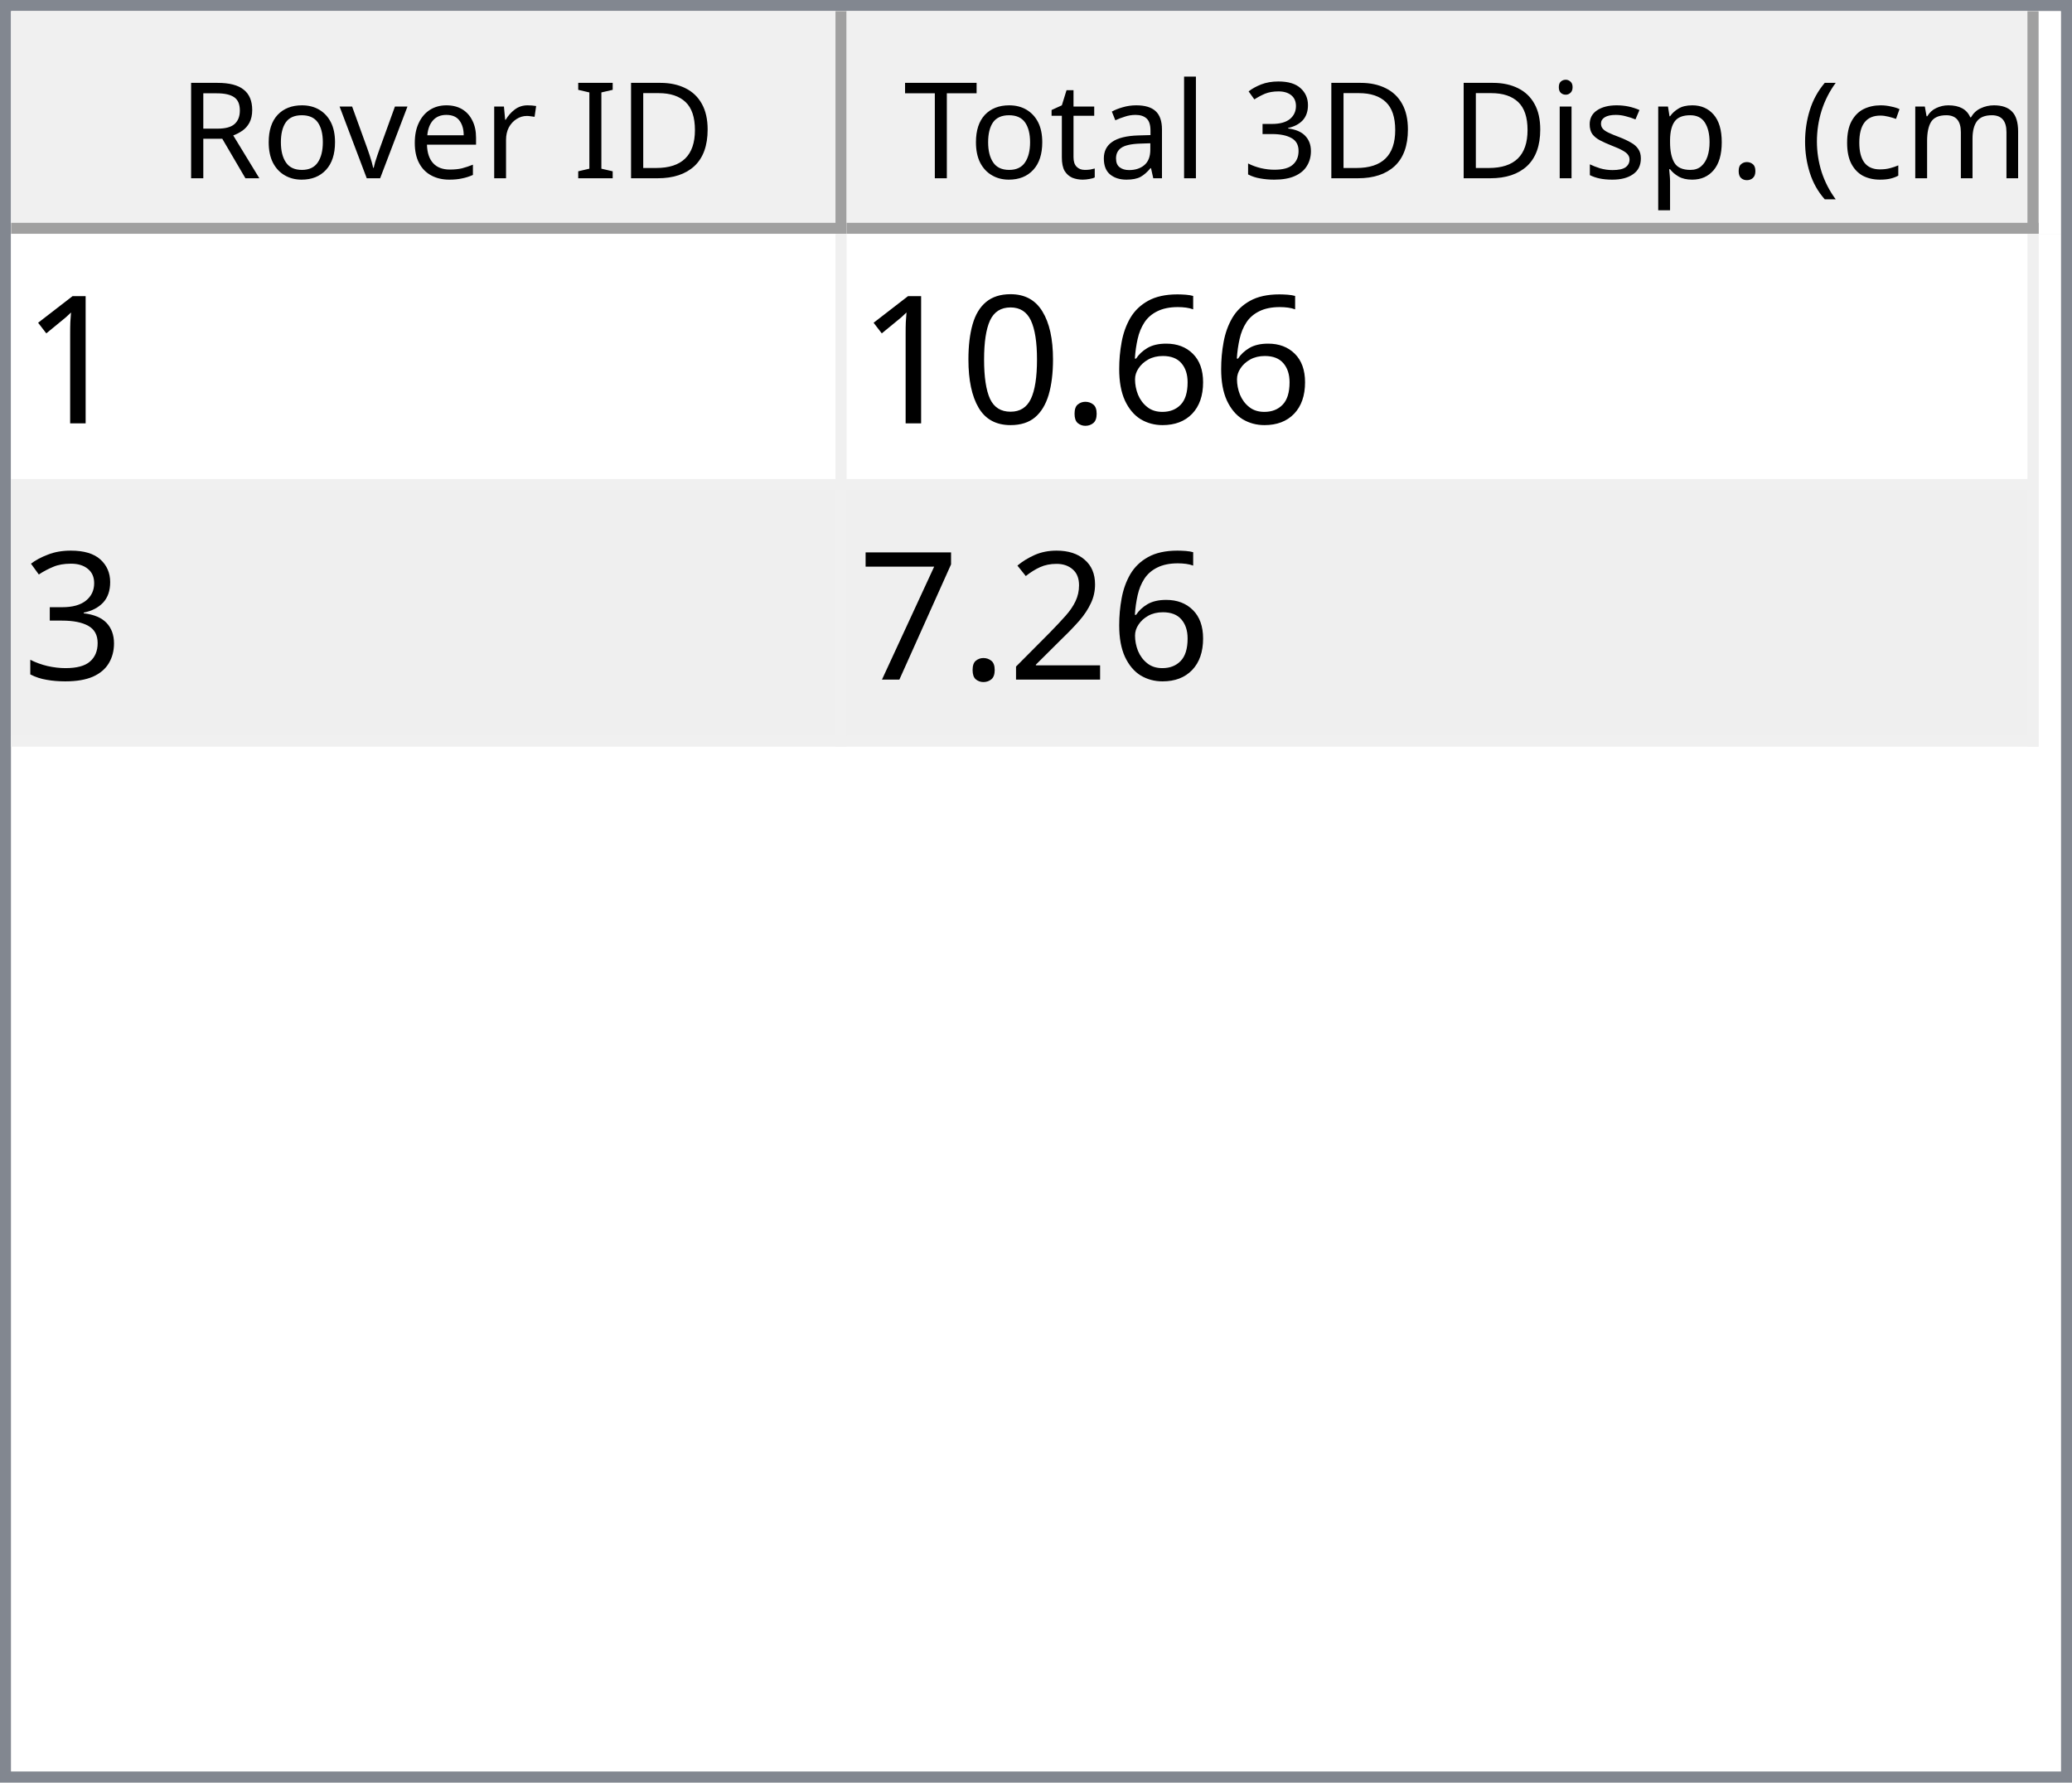
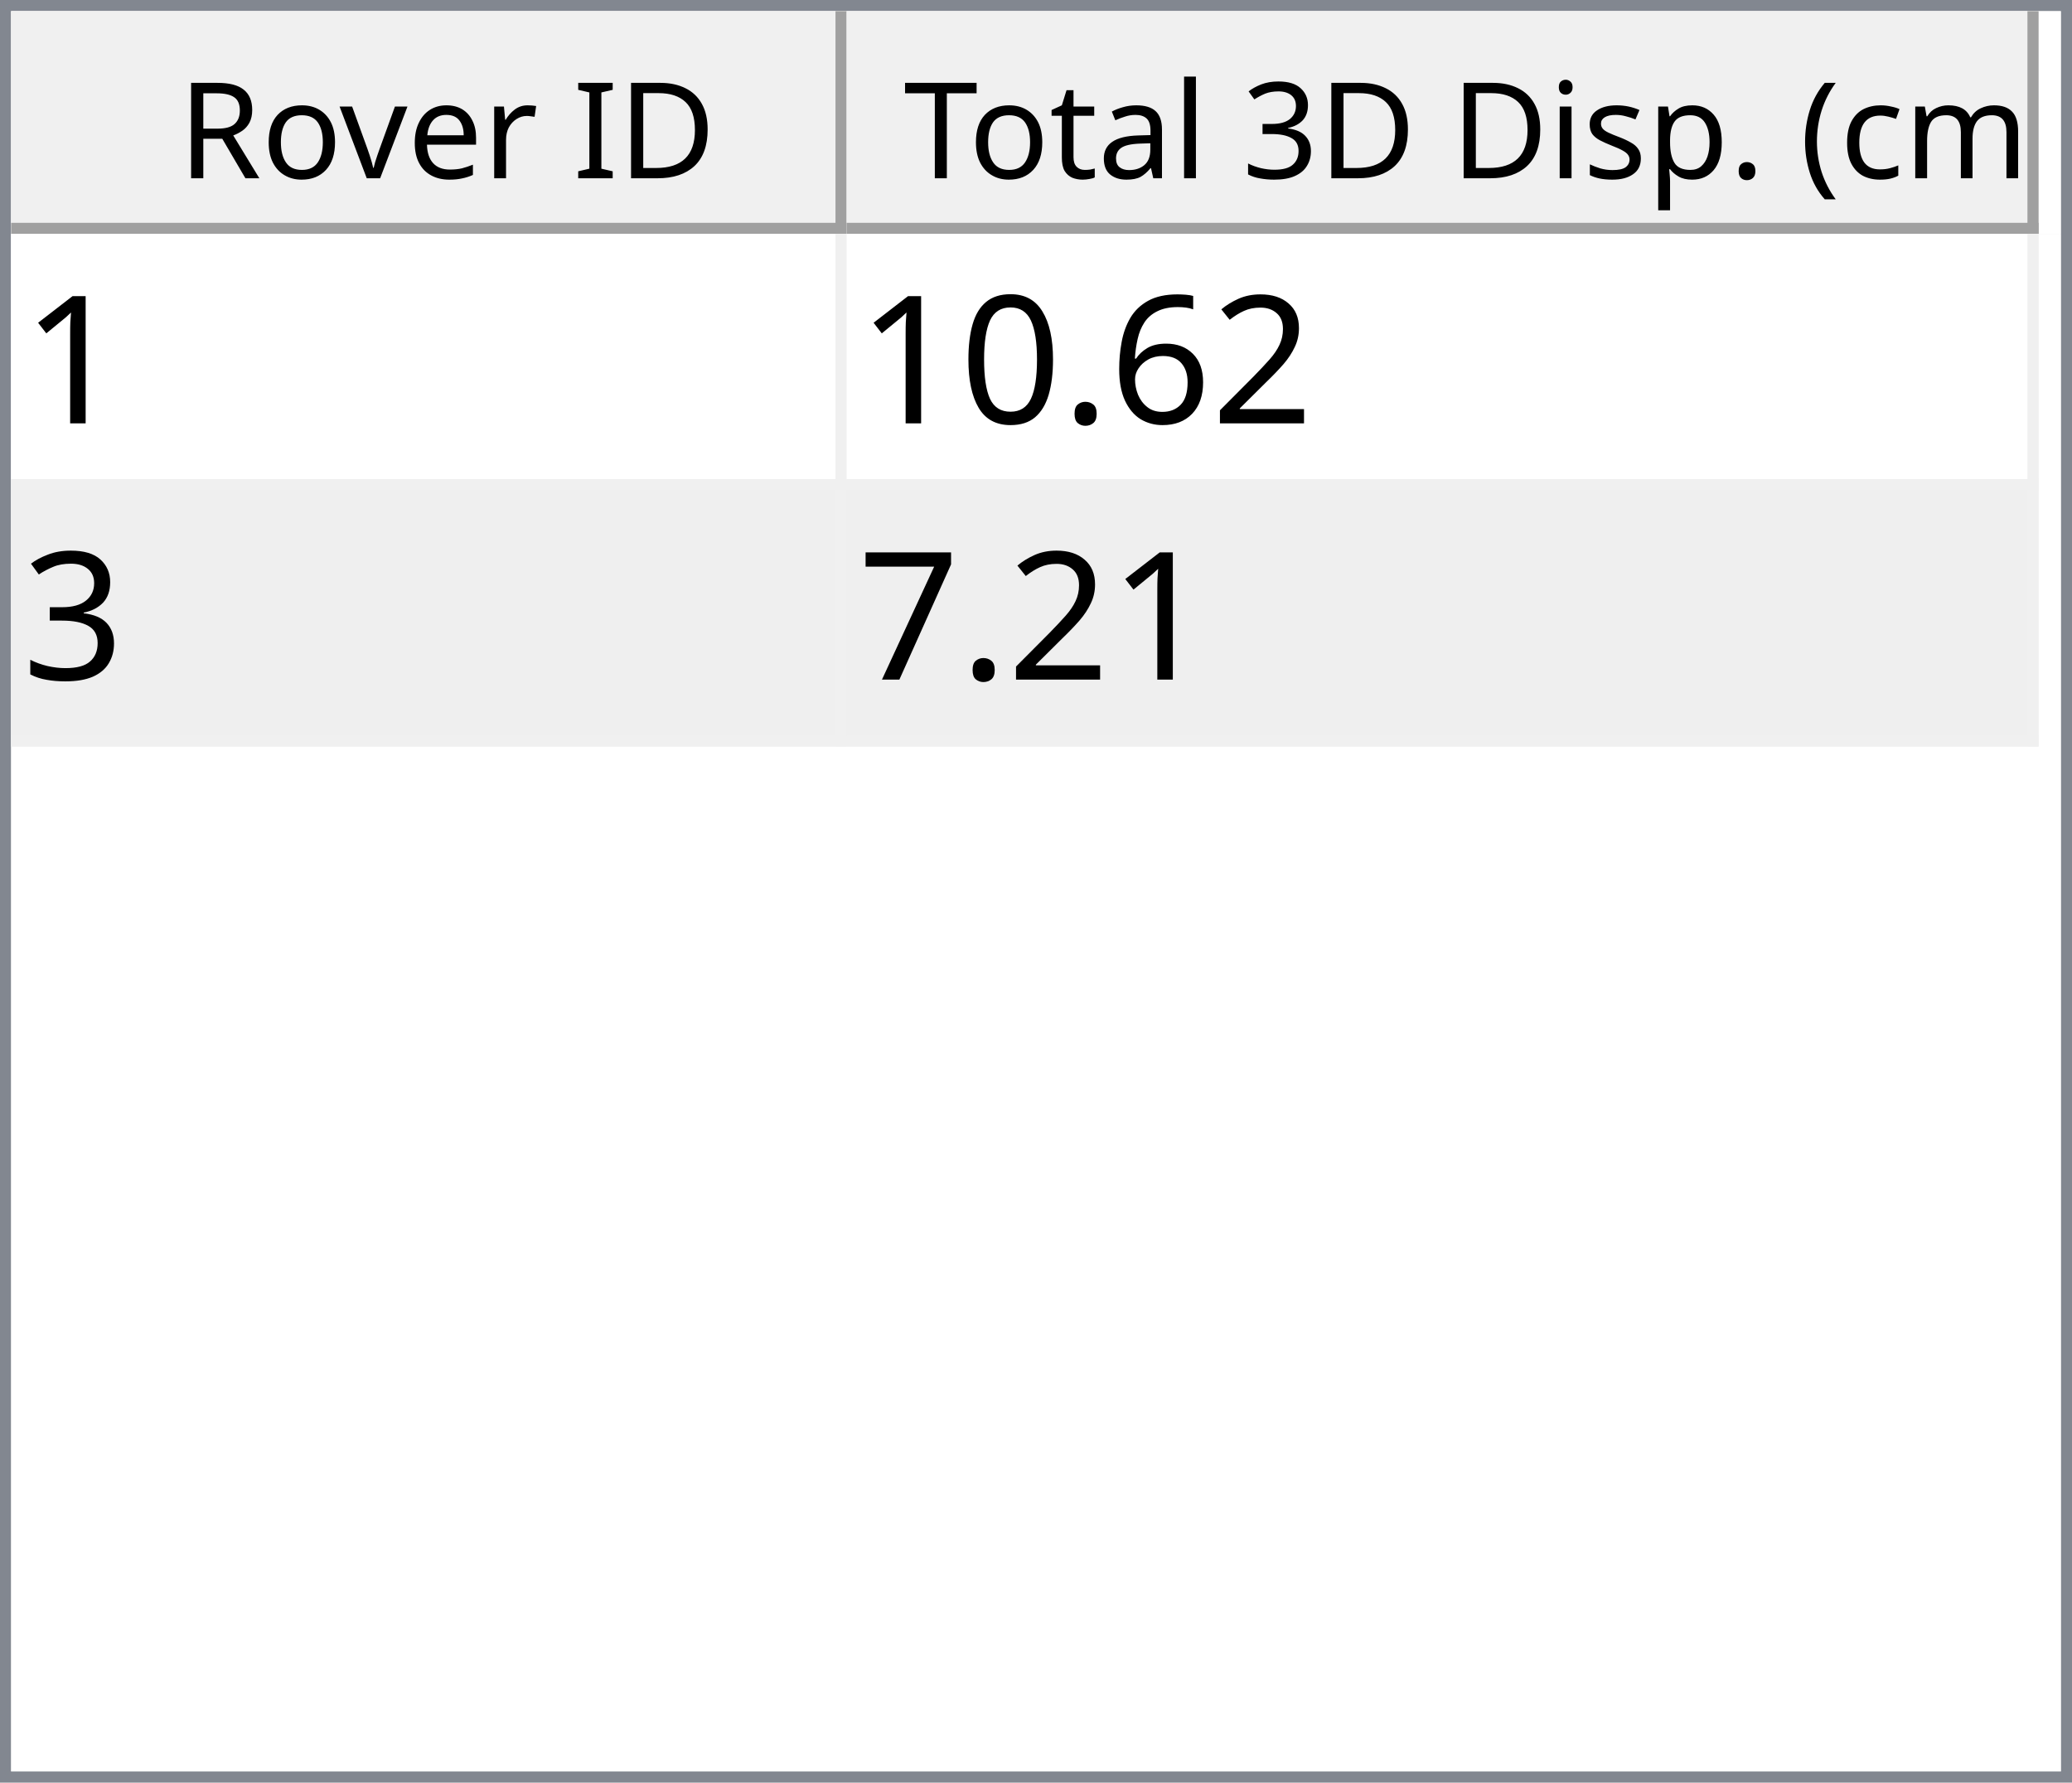
<svg xmlns="http://www.w3.org/2000/svg" style="fill-opacity:1; color-rendering:auto; color-interpolation:auto; text-rendering:auto; stroke:black; stroke-linecap:square; stroke-miterlimit:10; shape-rendering:auto; stroke-opacity:1; fill:black; stroke-dasharray:none; font-weight:normal; stroke-width:1; font-family:'Dialog'; font-style:normal; stroke-linejoin:miter; font-size:12px; stroke-dashoffset:0; image-rendering:auto;" width="186" height="160">
  <defs id="genericDefs" />
  <g>
    <defs id="defs1">
      <clipPath clipPathUnits="userSpaceOnUse" id="clipPath1">
        <path d="M0 0 L186 0 L186 160 L0 160 L0 0 Z" />
      </clipPath>
      <clipPath clipPathUnits="userSpaceOnUse" id="clipPath2">
        <path d="M0 0 L0 160 L186 160 L186 0 Z" />
      </clipPath>
      <clipPath clipPathUnits="userSpaceOnUse" id="clipPath3">
        <path d="M0 0 L0 20 L184 20 L184 0 Z" />
      </clipPath>
      <clipPath clipPathUnits="userSpaceOnUse" id="clipPath4">
        <path d="M0 0 L0 20 L75 20 L75 0 Z" />
      </clipPath>
      <clipPath clipPathUnits="userSpaceOnUse" id="clipPath5">
        <path d="M1 1 L1 19 L74 19 L74 1 Z" />
      </clipPath>
      <clipPath clipPathUnits="userSpaceOnUse" id="clipPath6">
        <path d="M0 0 L0 18 L73 18 L73 0 Z" />
      </clipPath>
      <clipPath clipPathUnits="userSpaceOnUse" id="clipPath7">
        <path d="M-0.5 -0.5 L-0.5 19.5 L74.5 19.5 L74.5 -0.5 Z" />
      </clipPath>
      <clipPath clipPathUnits="userSpaceOnUse" id="clipPath8">
        <path d="M0 0 L0 20 L107 20 L107 0 Z" />
      </clipPath>
      <clipPath clipPathUnits="userSpaceOnUse" id="clipPath9">
        <path d="M1 1 L1 19 L106 19 L106 1 Z" />
      </clipPath>
      <clipPath clipPathUnits="userSpaceOnUse" id="clipPath10">
        <path d="M0 0 L0 18 L105 18 L105 0 Z" />
      </clipPath>
      <clipPath clipPathUnits="userSpaceOnUse" id="clipPath11">
        <path d="M-0.5 -0.5 L-0.5 19.5 L106.5 19.5 L106.5 -0.5 Z" />
      </clipPath>
      <clipPath clipPathUnits="userSpaceOnUse" id="clipPath12">
        <path d="M0 0 L0 138 L184 138 L184 0 Z" />
      </clipPath>
      <clipPath clipPathUnits="userSpaceOnUse" id="clipPath13">
        <path d="M0 0 L0 46 L182 46 L182 0 Z" />
      </clipPath>
      <clipPath clipPathUnits="userSpaceOnUse" id="clipPath14">
        <path d="M-0.5 -0.5 L-0.5 45.5 L181.5 45.5 L181.5 -0.5 Z" />
      </clipPath>
      <clipPath clipPathUnits="userSpaceOnUse" id="clipPath15">
        <path d="M0 0 L0 22 L74 22 L74 0 Z" />
      </clipPath>
      <clipPath clipPathUnits="userSpaceOnUse" id="clipPath16">
        <path d="M0 0 L0 22 L106 22 L106 0 Z" />
      </clipPath>
      <font horiz-adv-x="64.551" id="font1">
        <font-face ascent="107.91" descent="25.098" units-per-em="100" style="font-style:normal; font-family:Segoe UI; font-weight:normal;" />
        <missing-glyph horiz-adv-x="64.551" d="M8.109 0 L8.109 68.266 L56.453 68.266 L56.453 0 L8.109 0 ZM15.328 7.234 L49.219 7.234 L49.219 61.031 L15.328 61.031 L15.328 7.234 Z" />
        <glyph unicode="D" horiz-adv-x="70.117" d="M9.188 0 L9.188 70.016 L28.516 70.016 Q65.531 70.016 65.531 35.891 Q65.531 19.672 55.25 9.836 Q44.969 0 27.734 0 L9.188 0 ZM17.391 62.594 L17.391 7.422 L27.828 7.422 Q41.609 7.422 49.273 14.797 Q56.938 22.172 56.938 35.688 Q56.938 62.594 28.328 62.594 L17.391 62.594 Z" />
        <glyph unicode="I" horiz-adv-x="26.611" d="M17.391 0 L9.188 0 L9.188 70.016 L17.391 70.016 L17.391 0 Z" />
        <glyph unicode=" " horiz-adv-x="27.393" d="" />
        <glyph unicode="r" horiz-adv-x="34.766" d="M34.188 41.891 Q32.078 43.5 28.125 43.5 Q23 43.5 19.555 38.672 Q16.109 33.844 16.109 25.484 L16.109 0 L8.109 0 L8.109 50 L16.109 50 L16.109 39.703 L16.312 39.703 Q18.016 44.969 21.531 47.922 Q25.047 50.875 29.391 50.875 Q32.516 50.875 34.188 50.203 L34.188 41.891 Z" />
        <glyph unicode="e" horiz-adv-x="52.295" d="M48.297 23 L12.984 23 Q13.188 14.656 17.484 10.109 Q21.781 5.562 29.297 5.562 Q37.75 5.562 44.828 11.141 L44.828 3.609 Q38.234 -1.172 27.391 -1.172 Q16.797 -1.172 10.742 5.641 Q4.688 12.453 4.688 24.812 Q4.688 36.469 11.305 43.82 Q17.922 51.172 27.734 51.172 Q37.547 51.172 42.922 44.828 Q48.297 38.484 48.297 27.203 L48.297 23 ZM40.094 29.781 Q40.047 36.719 36.75 40.578 Q33.453 44.438 27.594 44.438 Q21.922 44.438 17.969 40.383 Q14.016 36.328 13.094 29.781 L40.094 29.781 Z" />
        <glyph unicode="v" horiz-adv-x="47.9" d="M47.406 50 L27.484 0 L19.625 0 L0.688 50 L9.469 50 L22.172 13.672 Q23.578 9.672 23.922 6.688 L24.125 6.688 Q24.609 10.453 25.688 13.484 L38.969 50 L47.406 50 Z" />
        <glyph unicode="o" horiz-adv-x="58.594" d="M29 -1.172 Q17.922 -1.172 11.305 5.836 Q4.688 12.844 4.688 24.422 Q4.688 37.016 11.57 44.094 Q18.453 51.172 30.172 51.172 Q41.359 51.172 47.633 44.289 Q53.906 37.406 53.906 25.203 Q53.906 13.234 47.141 6.031 Q40.375 -1.172 29 -1.172 ZM29.594 44.438 Q21.875 44.438 17.383 39.188 Q12.891 33.938 12.891 24.703 Q12.891 15.828 17.43 10.695 Q21.969 5.562 29.594 5.562 Q37.359 5.562 41.531 10.594 Q45.703 15.625 45.703 24.906 Q45.703 34.281 41.531 39.359 Q37.359 44.438 29.594 44.438 Z" />
        <glyph unicode="R" horiz-adv-x="59.814" d="M59.375 0 L49.609 0 L37.891 19.625 Q36.281 22.359 34.766 24.289 Q33.25 26.219 31.664 27.438 Q30.078 28.656 28.25 29.219 Q26.422 29.781 24.125 29.781 L17.391 29.781 L17.391 0 L9.188 0 L9.188 70.016 L30.078 70.016 Q34.672 70.016 38.555 68.867 Q42.438 67.719 45.289 65.375 Q48.141 63.031 49.758 59.547 Q51.375 56.062 51.375 51.375 Q51.375 47.703 50.273 44.656 Q49.172 41.609 47.148 39.211 Q45.125 36.812 42.266 35.133 Q39.406 33.453 35.844 32.516 L35.844 32.328 Q37.594 31.547 38.891 30.547 Q40.188 29.547 41.359 28.18 Q42.531 26.812 43.68 25.078 Q44.828 23.344 46.234 21.047 L59.375 0 ZM17.391 62.594 L17.391 37.203 L28.516 37.203 Q31.594 37.203 34.203 38.133 Q36.812 39.062 38.719 40.797 Q40.625 42.531 41.703 45.047 Q42.781 47.562 42.781 50.688 Q42.781 56.297 39.141 59.445 Q35.5 62.594 28.609 62.594 L17.391 62.594 Z" />
        <glyph unicode=")" horiz-adv-x="30.176" d="M8.297 -15.922 L1.172 -15.922 Q16.406 2.344 16.406 26.812 Q16.406 51.469 1.078 70.016 L8.297 70.016 Q23.531 52.156 23.531 26.703 Q23.531 1.375 8.297 -15.922 Z" />
        <glyph unicode="m" horiz-adv-x="86.133" d="M79.109 0 L71.094 0 L71.094 28.719 Q71.094 37.016 68.531 40.727 Q65.969 44.438 59.906 44.438 Q54.781 44.438 51.195 39.75 Q47.609 35.062 47.609 28.516 L47.609 0 L39.594 0 L39.594 29.688 Q39.594 44.438 28.219 44.438 Q22.953 44.438 19.531 40.016 Q16.109 35.594 16.109 28.516 L16.109 0 L8.109 0 L8.109 50 L16.109 50 L16.109 42.094 L16.312 42.094 Q21.625 51.172 31.844 51.172 Q36.969 51.172 40.773 48.312 Q44.578 45.453 46 40.828 Q51.562 51.172 62.594 51.172 Q79.109 51.172 79.109 30.812 L79.109 0 Z" />
        <glyph unicode="c" horiz-adv-x="46.191" d="M42.188 2.297 Q36.422 -1.172 28.516 -1.172 Q17.828 -1.172 11.258 5.789 Q4.688 12.75 4.688 23.828 Q4.688 36.188 11.766 43.68 Q18.844 51.172 30.672 51.172 Q37.25 51.172 42.281 48.734 L42.281 40.531 Q36.719 44.438 30.375 44.438 Q22.703 44.438 17.797 38.945 Q12.891 33.453 12.891 24.516 Q12.891 15.719 17.508 10.641 Q22.125 5.562 29.891 5.562 Q36.422 5.562 42.188 9.906 L42.188 2.297 Z" />
        <glyph unicode="(" horiz-adv-x="30.176" d="M29.109 -15.922 L21.969 -15.922 Q6.844 1.375 6.844 26.703 Q6.844 52.156 21.969 70.016 L29.203 70.016 Q13.875 51.469 13.875 26.812 Q13.875 2.344 29.109 -15.922 Z" />
        <glyph unicode="." horiz-adv-x="21.68" d="M10.891 -1.078 Q8.641 -1.078 7.055 0.539 Q5.469 2.156 5.469 4.391 Q5.469 6.641 7.055 8.273 Q8.641 9.906 10.891 9.906 Q13.188 9.906 14.797 8.273 Q16.406 6.641 16.406 4.391 Q16.406 2.156 14.797 0.539 Q13.188 -1.078 10.891 -1.078 Z" />
        <glyph unicode="p" horiz-adv-x="58.789" d="M16.312 7.234 L16.109 7.234 L16.109 -23 L8.109 -23 L8.109 50 L16.109 50 L16.109 41.219 L16.312 41.219 Q22.219 51.172 33.594 51.172 Q43.266 51.172 48.688 44.461 Q54.109 37.75 54.109 26.469 Q54.109 13.922 48 6.375 Q41.891 -1.172 31.297 -1.172 Q21.578 -1.172 16.312 7.234 ZM16.109 27.391 L16.109 20.406 Q16.109 14.203 20.141 9.883 Q24.172 5.562 30.375 5.562 Q37.641 5.562 41.773 11.133 Q45.906 16.703 45.906 26.609 Q45.906 34.969 42.047 39.703 Q38.188 44.438 31.594 44.438 Q24.609 44.438 20.359 39.578 Q16.109 34.719 16.109 27.391 Z" />
        <glyph unicode="s" horiz-adv-x="42.432" d="M5.078 1.812 L5.078 10.406 Q11.625 5.562 19.484 5.562 Q30.031 5.562 30.031 12.594 Q30.031 14.594 29.125 15.992 Q28.219 17.391 26.68 18.461 Q25.141 19.531 23.07 20.383 Q21 21.234 18.609 22.172 Q15.281 23.484 12.766 24.828 Q10.25 26.172 8.57 27.859 Q6.891 29.547 6.031 31.695 Q5.172 33.844 5.172 36.719 Q5.172 40.234 6.789 42.945 Q8.406 45.656 11.086 47.484 Q13.766 49.312 17.211 50.242 Q20.656 51.172 24.312 51.172 Q30.812 51.172 35.938 48.922 L35.938 40.828 Q30.422 44.438 23.25 44.438 Q21 44.438 19.195 43.922 Q17.391 43.406 16.094 42.477 Q14.797 41.547 14.086 40.258 Q13.375 38.969 13.375 37.406 Q13.375 35.453 14.086 34.133 Q14.797 32.812 16.164 31.789 Q17.531 30.766 19.484 29.938 Q21.438 29.109 23.922 28.125 Q27.25 26.859 29.883 25.516 Q32.516 24.172 34.375 22.484 Q36.234 20.797 37.234 18.602 Q38.234 16.406 38.234 13.375 Q38.234 9.672 36.602 6.938 Q34.969 4.203 32.234 2.398 Q29.5 0.594 25.93 -0.289 Q22.359 -1.172 18.453 -1.172 Q10.75 -1.172 5.078 1.812 Z" />
        <glyph unicode="i" horiz-adv-x="24.219" d="M12.203 62.703 Q10.062 62.703 8.547 64.164 Q7.031 65.625 7.031 67.875 Q7.031 70.125 8.547 71.609 Q10.062 73.094 12.203 73.094 Q14.406 73.094 15.945 71.609 Q17.484 70.125 17.484 67.875 Q17.484 65.719 15.945 64.211 Q14.406 62.703 12.203 62.703 ZM16.109 0 L8.109 0 L8.109 50 L16.109 50 L16.109 0 Z" />
        <glyph unicode="3" horiz-adv-x="53.906" d="M46.531 19.828 Q46.531 15.094 44.75 11.211 Q42.969 7.328 39.719 4.57 Q36.469 1.812 31.93 0.297 Q27.391 -1.219 21.922 -1.219 Q11.922 -1.219 6 2.594 L6 11.188 Q13.094 5.609 22.219 5.609 Q25.875 5.609 28.828 6.539 Q31.781 7.469 33.906 9.227 Q36.031 10.984 37.18 13.477 Q38.328 15.969 38.328 19.094 Q38.328 32.812 18.797 32.812 L12.984 32.812 L12.984 39.594 L18.5 39.594 Q35.797 39.594 35.797 52.484 Q35.797 64.406 22.609 64.406 Q15.188 64.406 8.688 59.422 L8.688 67.188 Q15.375 71.188 24.609 71.188 Q29 71.188 32.57 69.969 Q36.141 68.75 38.68 66.555 Q41.219 64.359 42.609 61.281 Q44 58.203 44 54.5 Q44 40.672 30.031 36.719 L30.031 36.531 Q33.594 36.141 36.625 34.797 Q39.656 33.453 41.852 31.305 Q44.047 29.156 45.289 26.25 Q46.531 23.344 46.531 19.828 Z" />
        <glyph unicode="l" horiz-adv-x="24.219" d="M16.109 0 L8.109 0 L8.109 74.031 L16.109 74.031 L16.109 0 Z" />
        <glyph unicode="a" horiz-adv-x="50.879" d="M43.891 0 L35.891 0 L35.891 7.812 L35.688 7.812 Q30.469 -1.172 20.312 -1.172 Q12.844 -1.172 8.617 2.781 Q4.391 6.734 4.391 13.281 Q4.391 27.297 20.906 29.594 L35.891 31.688 Q35.891 44.438 25.594 44.438 Q16.547 44.438 9.281 38.281 L9.281 46.484 Q16.656 51.172 26.266 51.172 Q43.891 51.172 43.891 32.516 L43.891 0 ZM35.891 25.297 L23.828 23.641 Q18.266 22.859 15.43 20.875 Q12.594 18.891 12.594 13.875 Q12.594 10.203 15.211 7.883 Q17.828 5.562 22.172 5.562 Q28.125 5.562 32.008 9.742 Q35.891 13.922 35.891 20.312 L35.891 25.297 Z" />
        <glyph unicode="t" horiz-adv-x="33.887" d="M31.297 0.484 Q28.469 -1.078 23.828 -1.078 Q10.688 -1.078 10.688 13.578 L10.688 43.172 L2.094 43.172 L2.094 50 L10.688 50 L10.688 62.203 L18.703 64.797 L18.703 50 L31.297 50 L31.297 43.172 L18.703 43.172 L18.703 14.984 Q18.703 9.969 20.414 7.82 Q22.125 5.672 26.078 5.672 Q29.109 5.672 31.297 7.328 L31.297 0.484 Z" />
        <glyph unicode="T" horiz-adv-x="52.393" d="M50.594 62.594 L30.375 62.594 L30.375 0 L22.172 0 L22.172 62.594 L2 62.594 L2 70.016 L50.594 70.016 L50.594 62.594 Z" />
      </font>
      <font horiz-adv-x="75.0" id="font2">
        <font-face ascent="100.537" descent="21.973" units-per-em="100" style="font-style:normal; font-family:sans-serif; font-weight:normal;" />
        <missing-glyph horiz-adv-x="75.0" d="M12.5 0 L12.5 62.5 L62.5 62.5 L62.5 0 L12.5 0 ZM14.062 1.562 L60.938 1.562 L60.938 60.938 L14.062 60.938 L14.062 1.562 Z" />
        <glyph unicode="1" horiz-adv-x="55.615" d="M37.25 0 L28.469 0 L28.469 56 Q25.297 52.984 20.141 49.953 Q14.984 46.922 10.891 45.406 L10.891 53.906 Q18.266 57.375 23.781 62.305 Q29.297 67.234 31.594 71.875 L37.25 71.875 L37.25 0 Z" />
+         <glyph unicode="2" horiz-adv-x="55.615" d="M50.344 8.453 L50.344 0 L3.031 0 Q2.938 3.172 4.047 6.109 Q5.859 10.938 9.836 15.625 Q13.812 20.312 21.344 26.469 Q33.016 36.031 37.117 41.625 Q41.219 47.219 41.219 52.203 Q41.219 57.422 37.477 61.008 Q33.734 64.594 27.734 64.594 Q21.391 64.594 17.578 60.789 Q13.766 56.984 13.719 50.25 L4.688 51.172 Q5.609 61.281 11.664 66.578 Q17.719 71.875 27.938 71.875 Q38.234 71.875 44.242 66.164 Q50.25 60.453 50.25 52 Q50.25 47.703 48.492 43.555 Q46.734 39.406 42.656 34.812 Q38.578 30.219 29.109 22.219 Q21.188 15.578 18.945 13.211 Q16.703 10.844 15.234 8.453 L50.344 8.453 Z" />
        <glyph unicode="6" horiz-adv-x="55.615" d="M49.75 54.047 L41.016 53.375 Q39.844 58.547 37.703 60.891 Q34.125 64.656 28.906 64.656 Q24.703 64.656 21.531 62.312 Q17.391 59.281 14.992 53.469 Q12.594 47.656 12.5 36.922 Q15.672 41.75 20.266 44.094 Q24.859 46.438 29.891 46.438 Q38.672 46.438 44.852 39.969 Q51.031 33.5 51.031 23.25 Q51.031 16.5 48.125 10.719 Q45.219 4.938 40.141 1.859 Q35.062 -1.219 28.609 -1.219 Q17.625 -1.219 10.695 6.859 Q3.766 14.938 3.766 33.5 Q3.766 54.25 11.422 63.672 Q18.109 71.875 29.438 71.875 Q37.891 71.875 43.289 67.141 Q48.688 62.406 49.75 54.047 ZM13.875 23.188 Q13.875 18.656 15.797 14.508 Q17.719 10.359 21.188 8.18 Q24.656 6 28.469 6 Q34.031 6 38.039 10.492 Q42.047 14.984 42.047 22.703 Q42.047 30.125 38.086 34.398 Q34.125 38.672 28.125 38.672 Q22.172 38.672 18.023 34.398 Q13.875 30.125 13.875 23.188 Z" />
        <glyph unicode="." horiz-adv-x="27.783" d="M9.078 0 L9.078 10.016 L19.094 10.016 L19.094 0 L9.078 0 Z" />
        <glyph unicode="0" horiz-adv-x="55.615" d="M4.156 35.297 Q4.156 48 6.766 55.742 Q9.375 63.484 14.523 67.68 Q19.672 71.875 27.484 71.875 Q33.25 71.875 37.594 69.555 Q41.938 67.234 44.773 62.867 Q47.609 58.5 49.219 52.227 Q50.828 45.953 50.828 35.297 Q50.828 22.703 48.242 14.969 Q45.656 7.234 40.508 3.008 Q35.359 -1.219 27.484 -1.219 Q17.141 -1.219 11.234 6.203 Q4.156 15.141 4.156 35.297 ZM13.188 35.297 Q13.188 17.672 17.312 11.836 Q21.438 6 27.484 6 Q33.547 6 37.672 11.859 Q41.797 17.719 41.797 35.297 Q41.797 52.984 37.672 58.789 Q33.547 64.594 27.391 64.594 Q21.344 64.594 17.719 59.469 Q13.188 52.938 13.188 35.297 Z" />
        <glyph unicode="3" horiz-adv-x="55.615" d="M4.203 18.891 L12.984 20.062 Q14.5 12.594 18.141 9.297 Q21.781 6 27 6 Q33.203 6 37.477 10.297 Q41.75 14.594 41.75 20.953 Q41.75 27 37.797 30.93 Q33.844 34.859 27.734 34.859 Q25.25 34.859 21.531 33.891 L22.516 41.609 Q23.391 41.5 23.922 41.5 Q29.547 41.5 34.039 44.43 Q38.531 47.359 38.531 53.469 Q38.531 58.297 35.258 61.477 Q31.984 64.656 26.812 64.656 Q21.688 64.656 18.266 61.43 Q14.844 58.203 13.875 51.766 L5.078 53.328 Q6.688 62.156 12.398 67.016 Q18.109 71.875 26.609 71.875 Q32.469 71.875 37.398 69.359 Q42.328 66.844 44.945 62.5 Q47.562 58.156 47.562 53.266 Q47.562 48.641 45.07 44.828 Q42.578 41.016 37.703 38.766 Q44.047 37.312 47.562 32.695 Q51.078 28.078 51.078 21.141 Q51.078 11.766 44.242 5.25 Q37.406 -1.266 26.953 -1.266 Q17.531 -1.266 11.305 4.352 Q5.078 9.969 4.203 18.891 Z" />
-         <glyph unicode="2" horiz-adv-x="55.615" d="M50.344 8.453 L50.344 0 L3.031 0 Q2.938 3.172 4.047 6.109 Q5.859 10.938 9.836 15.625 Q13.812 20.312 21.344 26.469 Q33.016 36.031 37.117 41.625 Q41.219 47.219 41.219 52.203 Q41.219 57.422 37.477 61.008 Q33.734 64.594 27.734 64.594 Q21.391 64.594 17.578 60.789 Q13.766 56.984 13.719 50.25 L4.688 51.172 Q5.609 61.281 11.664 66.578 Q17.719 71.875 27.938 71.875 Q38.234 71.875 44.242 66.164 Q50.25 60.453 50.25 52 Q50.25 47.703 48.492 43.555 Q46.734 39.406 42.656 34.812 Q38.578 30.219 29.109 22.219 Q21.188 15.578 18.945 13.211 Q16.703 10.844 15.234 8.453 L50.344 8.453 Z" />
        <glyph unicode="7" horiz-adv-x="55.615" d="M4.734 62.203 L4.734 70.656 L51.078 70.656 L51.078 63.812 Q44.234 56.547 37.523 44.484 Q30.812 32.422 27.156 19.672 Q24.516 10.688 23.781 0 L14.75 0 Q14.891 8.453 18.062 20.414 Q21.234 32.375 27.172 43.484 Q33.109 54.594 39.797 62.203 L4.734 62.203 Z" />
      </font>
    </defs>
    <g style="fill:white; stroke:white;">
      <rect x="0" y="0" width="186" style="clip-path:url(#clipPath1); stroke:none;" height="160" />
    </g>
    <g style="fill:white; text-rendering:optimizeSpeed; color-rendering:optimizeSpeed; image-rendering:optimizeSpeed; shape-rendering:crispEdges; stroke:white; color-interpolation:sRGB;">
      <rect x="0" width="186" height="160" y="0" style="stroke:none;" />
      <path style="stroke:none;" d="M0 160 L186 160 L186 0 L0 0 Z" />
    </g>
    <g style="fill:rgb(240,240,240); font-family:'Segoe UI'; stroke:rgb(240,240,240);">
      <rect x="0" y="0" width="186" style="clip-path:url(#clipPath2); stroke:none;" height="160" />
    </g>
    <g style="fill:rgb(130,135,144); font-family:'Segoe UI'; stroke:rgb(130,135,144);">
      <path d="M0 0 L186 0 L186 160 L0 160 L0 0 ZM1 1 L185 1 L185 159 L1 159 L1 1 Z" style="fill-rule:evenodd; clip-path:url(#clipPath2); stroke:none;" />
    </g>
    <g style="fill:white; font-family:'Segoe UI'; stroke:white;" transform="translate(1,1)">
      <rect x="0" y="0" width="184" style="clip-path:url(#clipPath3); stroke:none;" height="20" />
    </g>
    <g style="fill:rgb(240,240,240); font-family:'Segoe UI'; stroke:rgb(240,240,240);" transform="translate(1,1)">
      <rect x="0" y="0" width="75" style="clip-path:url(#clipPath4); stroke:none;" height="20" />
    </g>
    <g style="font-family:'Segoe UI';" transform="translate(2,2)">
      <text x="14" xml:space="preserve" y="14" style="clip-path:url(#clipPath6); stroke:none;">Rover ID</text>
    </g>
    <g style="fill:rgb(160,160,160); font-family:'Segoe UI'; stroke:rgb(160,160,160); stroke-linejoin:bevel;" transform="translate(1.5,1.5)">
      <line x1="74" x2="74" y1="0" style="fill:none; clip-path:url(#clipPath7);" y2="19" />
    </g>
    <g style="fill:rgb(160,160,160); font-family:'Segoe UI'; stroke:rgb(160,160,160); stroke-linejoin:bevel;" transform="matrix(1,0,0,1,1,1) translate(0.5,0.5)">
      <line x1="0" x2="74" y1="19" style="fill:none; clip-path:url(#clipPath7);" y2="19" />
    </g>
    <g style="fill:rgb(240,240,240); font-family:'Segoe UI'; stroke:rgb(240,240,240);" transform="translate(76,1)">
      <rect x="0" y="0" width="107" style="clip-path:url(#clipPath8); stroke:none;" height="20" />
    </g>
    <g style="font-family:'Segoe UI';" transform="translate(77,2)">
      <text x="1" xml:space="preserve" y="14" style="clip-path:url(#clipPath10); stroke:none;"> Total 3D Disp. (cm)</text>
    </g>
    <g style="fill:rgb(160,160,160); font-family:'Segoe UI'; stroke:rgb(160,160,160); stroke-linejoin:bevel;" transform="translate(76.5,1.5)">
      <line x1="106" x2="106" y1="0" style="fill:none; clip-path:url(#clipPath11);" y2="19" />
    </g>
    <g style="fill:rgb(160,160,160); font-family:'Segoe UI'; stroke:rgb(160,160,160); stroke-linejoin:bevel;" transform="matrix(1,0,0,1,76,1) translate(0.5,0.5)">
      <line x1="0" x2="106" y1="19" style="fill:none; clip-path:url(#clipPath11);" y2="19" />
    </g>
    <g style="fill:white; font-family:'Segoe UI'; stroke:white;" transform="translate(1,21)">
      <rect x="0" y="0" width="184" style="clip-path:url(#clipPath12); stroke:none;" height="138" />
    </g>
    <g style="fill:rgb(240,240,240); font-size:16px; font-family:sans-serif; stroke:rgb(240,240,240);" transform="translate(1,21)">
      <rect x="0" y="0" width="182" style="clip-path:url(#clipPath13); stroke:none;" height="46" />
      <line transform="translate(0.5,0.5)" x1="0" x2="181" y1="22" style="clip-path:url(#clipPath14); fill:none; stroke-linejoin:bevel;" y2="22" />
    </g>
    <g transform="matrix(1,0,0,1,1,21) translate(0.5,0.5)" style="fill:rgb(240,240,240); font-size:16px; font-family:sans-serif; stroke:rgb(240,240,240); stroke-linejoin:bevel;">
      <line x1="0" x2="181" y1="45" style="fill:none; clip-path:url(#clipPath14);" y2="45" />
    </g>
    <g transform="matrix(1,0,0,1,1,21) translate(0.5,0.5)" style="fill:rgb(240,240,240); font-size:16px; font-family:sans-serif; stroke:rgb(240,240,240); stroke-linejoin:bevel;">
      <line x1="74" x2="74" y1="0" style="fill:none; clip-path:url(#clipPath14);" y2="45" />
    </g>
    <g transform="matrix(1,0,0,1,1,21) translate(0.5,0.5)" style="fill:rgb(240,240,240); font-size:16px; font-family:sans-serif; stroke:rgb(240,240,240); stroke-linejoin:bevel;">
      <line x1="181" x2="181" y1="0" style="fill:none; clip-path:url(#clipPath14);" y2="45" />
    </g>
    <g style="fill:white; font-size:16px; font-family:sans-serif; stroke:white;" transform="matrix(1,0,0,1,1,21)">
      <rect x="0" y="0" width="74" style="clip-path:url(#clipPath15); stroke:none;" height="22" />
      <text x="1" y="17" style="fill:black; clip-path:url(#clipPath15); stroke:none;" xml:space="preserve">1</text>
    </g>
    <g style="fill:white; font-size:16px; font-family:sans-serif; stroke:white;" transform="matrix(1,0,0,1,1,21) translate(75,0)">
      <rect x="0" y="0" width="106" style="clip-path:url(#clipPath16); stroke:none;" height="22" />
-       <text x="1" y="17" style="fill:black; clip-path:url(#clipPath16); stroke:none;" xml:space="preserve">10.66</text>
+       <text x="1" y="17" style="fill:black; clip-path:url(#clipPath16); stroke:none;" xml:space="preserve">10.62</text>
    </g>
    <g style="fill:rgb(239,239,239); font-size:16px; font-family:sans-serif; stroke:rgb(239,239,239);" transform="matrix(1,0,0,1,1,21) translate(0,23)">
      <rect x="0" y="0" width="74" style="clip-path:url(#clipPath15); stroke:none;" height="22" />
      <text x="1" y="17" style="fill:black; clip-path:url(#clipPath15); stroke:none;" xml:space="preserve">3</text>
    </g>
    <g style="fill:rgb(239,239,239); font-size:16px; font-family:sans-serif; stroke:rgb(239,239,239);" transform="matrix(1,0,0,1,1,21) translate(75,23)">
      <rect x="0" y="0" width="106" style="clip-path:url(#clipPath16); stroke:none;" height="22" />
-       <text x="1" y="17" style="fill:black; clip-path:url(#clipPath16); stroke:none;" xml:space="preserve">7.26</text>
+       <text x="1" y="17" style="fill:black; clip-path:url(#clipPath16); stroke:none;" xml:space="preserve">7.21</text>
    </g>
  </g>
</svg>
